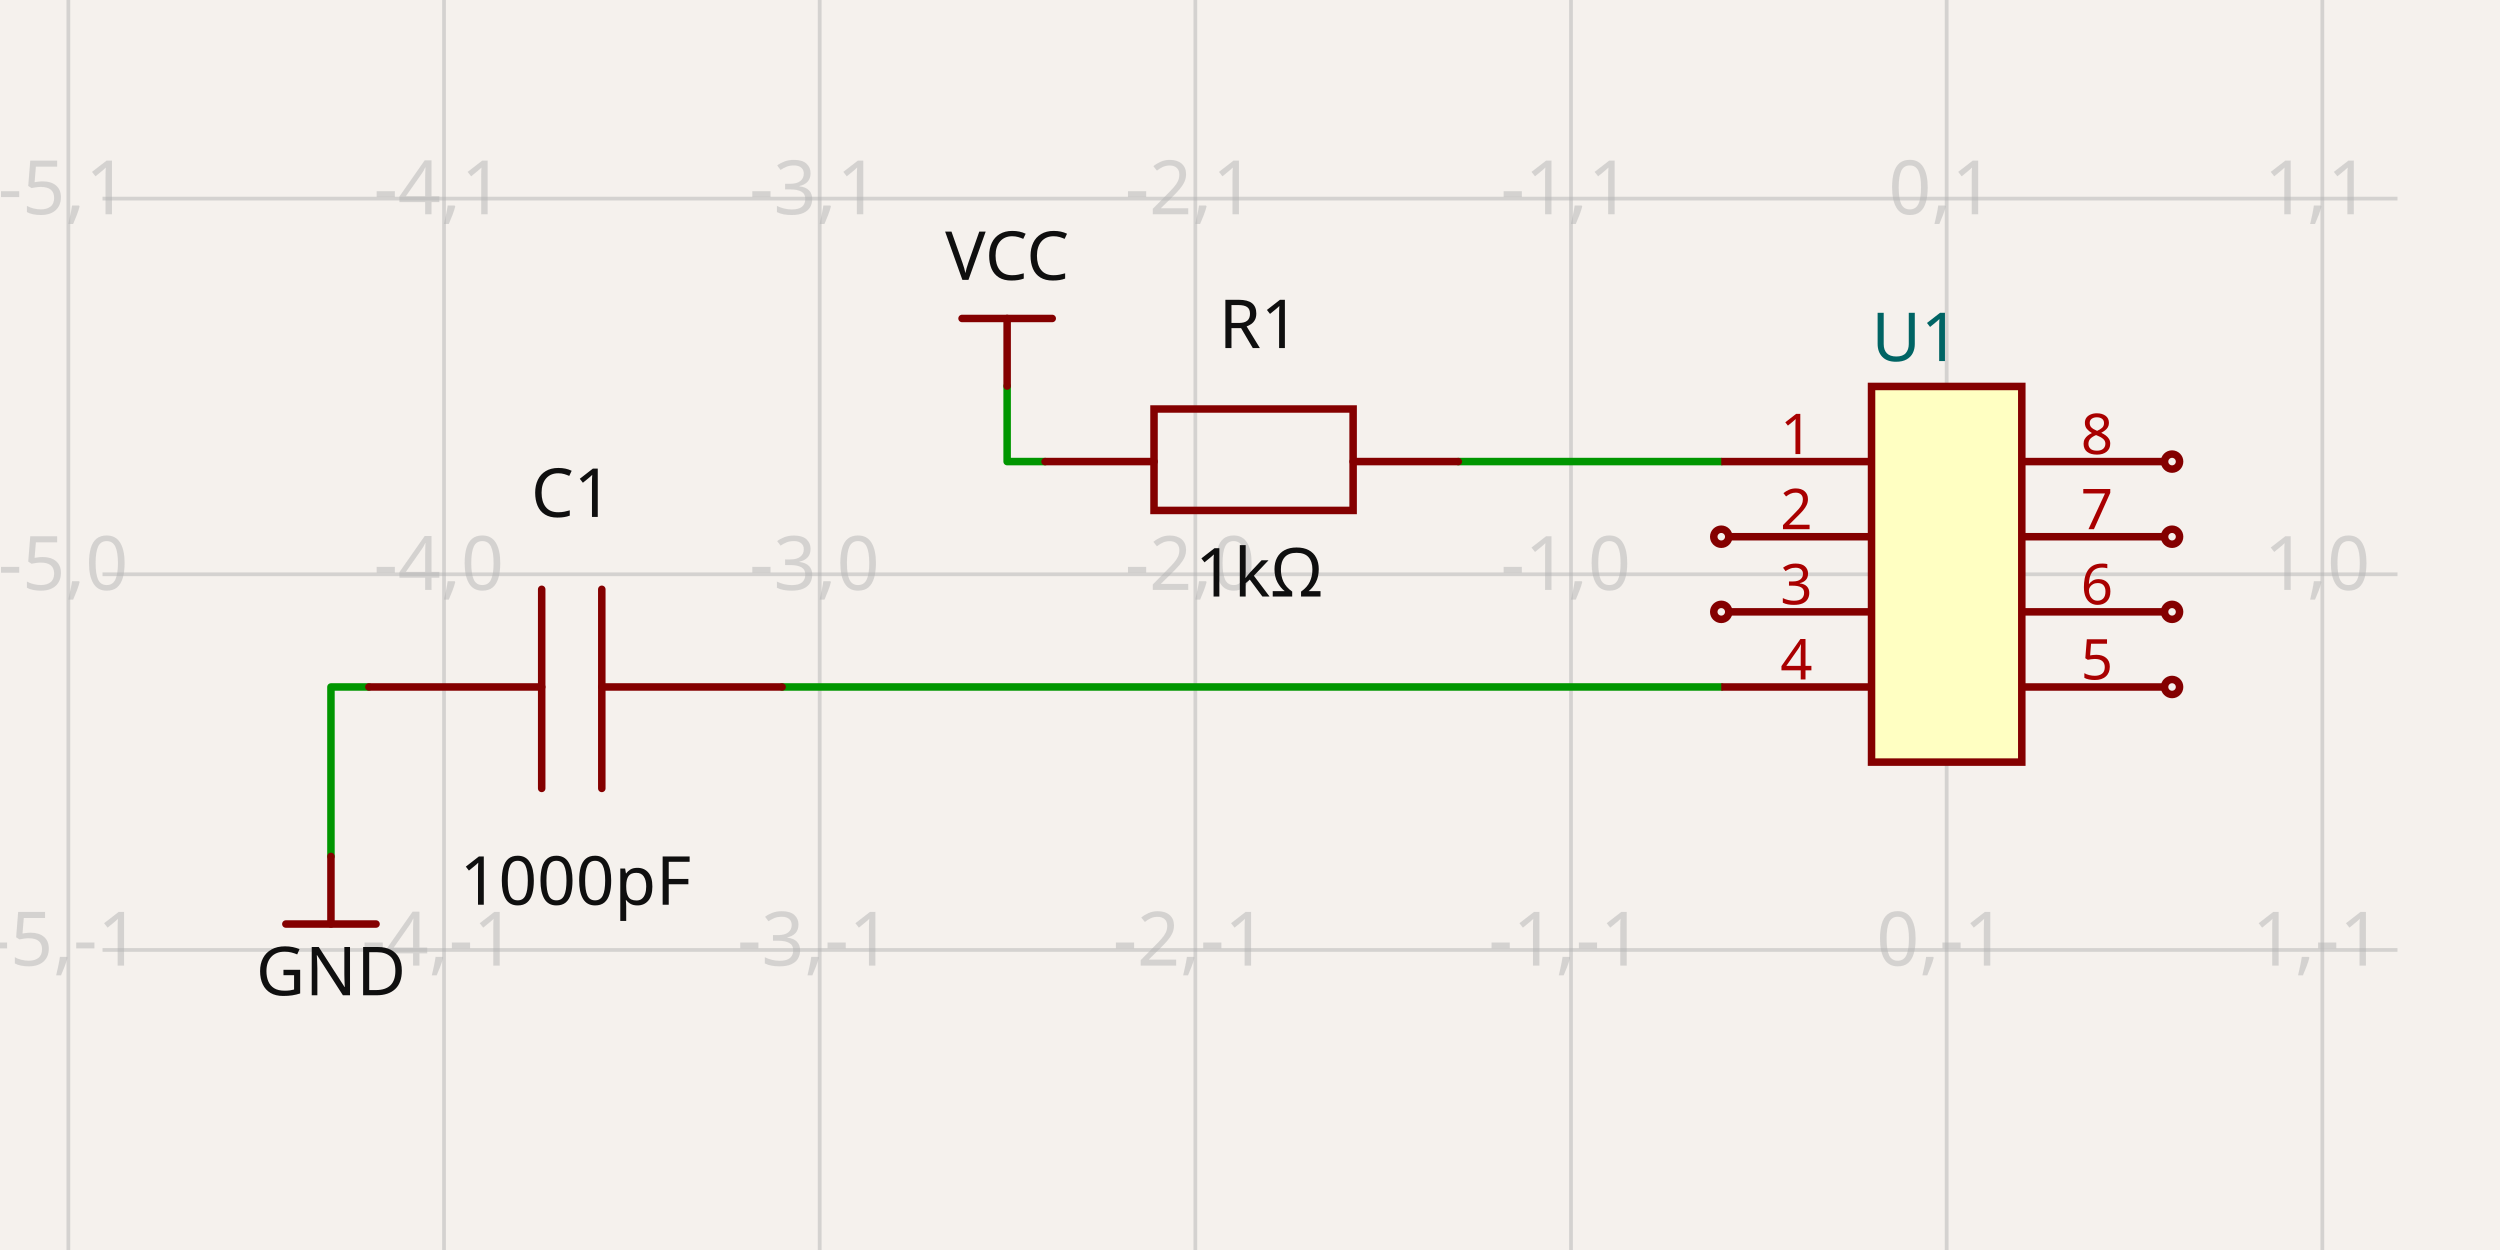
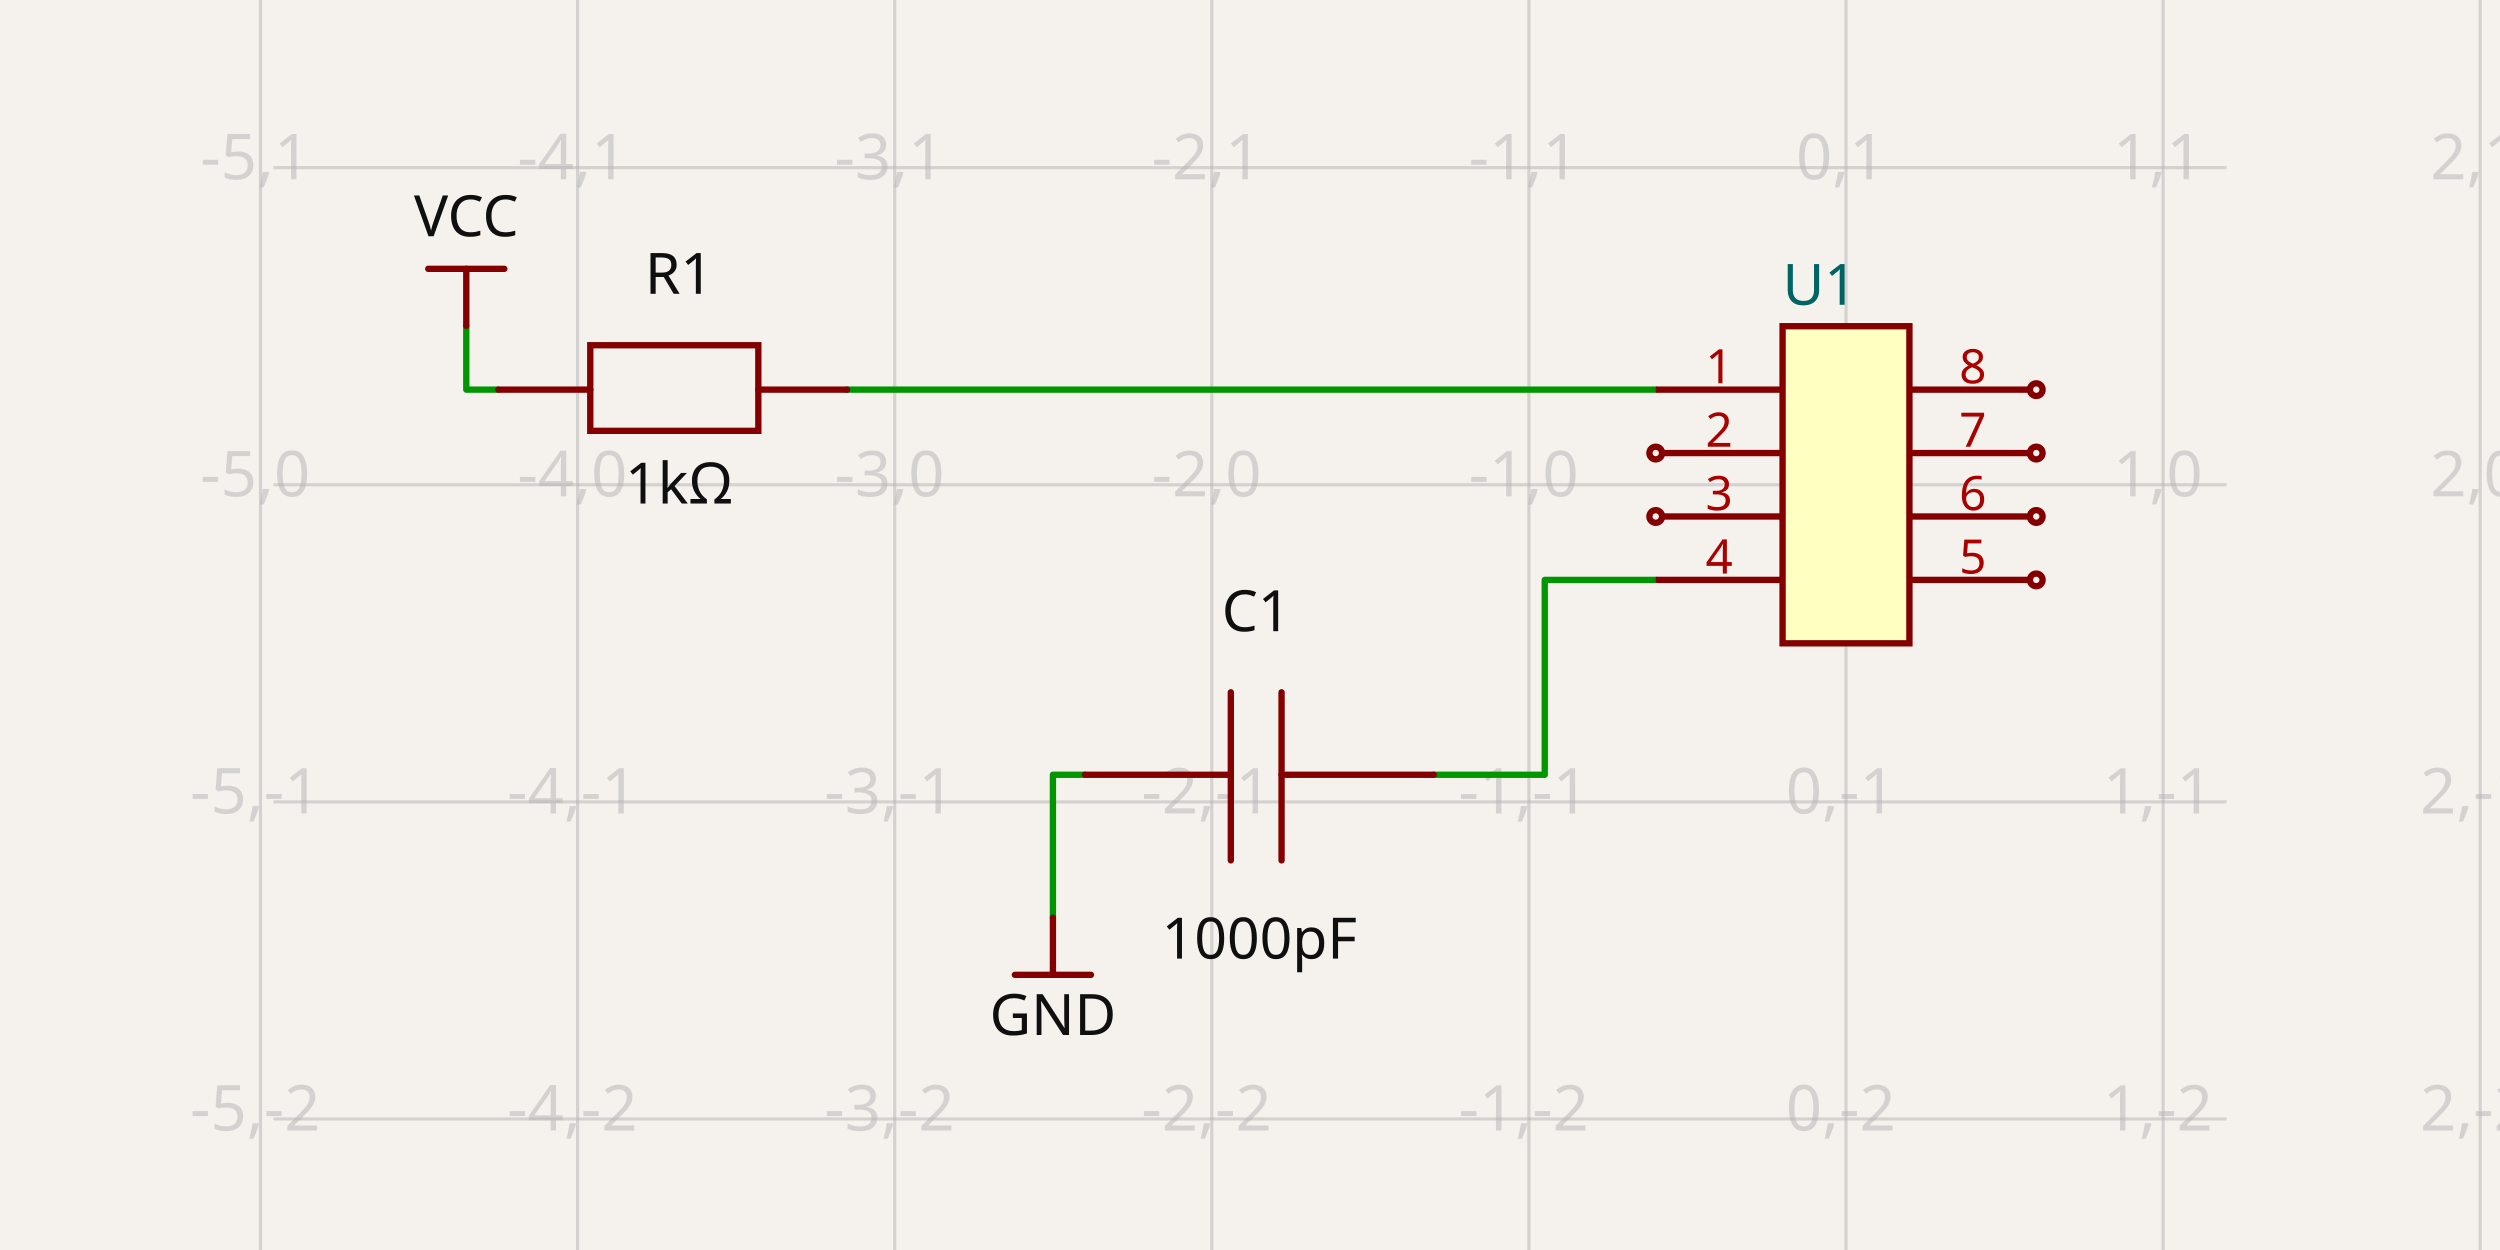
- <svg xmlns="http://www.w3.org/2000/svg" width="1200" height="600" style="background-color: rgb(245, 241, 237)" data-real-to-screen-transform="matrix(180.317358551,0,0,-180.317358551,934.3985414329,275.6571565956)" data-software-used-string="@tscircuit/core@0.0.1307">
+ <svg xmlns="http://www.w3.org/2000/svg" width="1200" height="600" style="background-color: rgb(245, 241, 237)" data-real-to-screen-transform="matrix(152.2100126444,0,0,-152.2100126444,886.0787187651,232.6885199966)" data-software-used-string="@tscircuit/core@0.0.1307">
  <style>
              .boundary { fill: rgb(245, 241, 237); }
              .schematic-boundary { fill: none; stroke: #fff; }
              .component { fill: none; stroke: rgb(132, 0, 0); }
              .chip { fill: rgb(255, 255, 194); stroke: rgb(132, 0, 0); }
              .component-pin { fill: none; stroke: rgb(132, 0, 0); }
              /* Basic per-trace hover fallback */
              .trace:hover {
                filter: invert(1);
              }
              .trace:hover .trace-crossing-outline {
                opacity: 0;
              }
              .trace:hover .trace-junction {
                filter: invert(1);
              }
              /* Net-hover highlighting: when a trace or its overlays are hovered,
                 invert color for all traces (base + overlays) sharing the same
                 subcircuit connectivity key. Also hide crossing outline during hover. */
-               svg:has(:is(g.trace[data-subcircuit-connectivity-map-key="unnamedsubcircuitsubcircuit_source_group_0_connectivity_net2"], g.trace-overlays[data-subcircuit-connectivity-map-key="unnamedsubcircuitsubcircuit_source_group_0_connectivity_net2"]):hover) :is(g.trace[data-subcircuit-connectivity-map-key="unnamedsubcircuitsubcircuit_source_group_0_connectivity_net2"], g.trace-overlays[data-subcircuit-connectivity-map-key="unnamedsubcircuitsubcircuit_source_group_0_connectivity_net2"]) { filter: invert(1); }
- svg:has(:is(g.trace[data-subcircuit-connectivity-map-key="unnamedsubcircuitsubcircuit_source_group_0_connectivity_net2"], g.trace-overlays[data-subcircuit-connectivity-map-key="unnamedsubcircuitsubcircuit_source_group_0_connectivity_net2"]):hover) g.trace-overlays[data-subcircuit-connectivity-map-key="unnamedsubcircuitsubcircuit_source_group_0_connectivity_net2"] .trace-crossing-outline { opacity: 0; }
+               svg:has(:is(g.trace[data-subcircuit-connectivity-map-key="unnamedsubcircuitsubcircuit_source_group_0_connectivity_net3"], g.trace-overlays[data-subcircuit-connectivity-map-key="unnamedsubcircuitsubcircuit_source_group_0_connectivity_net3"]):hover) :is(g.trace[data-subcircuit-connectivity-map-key="unnamedsubcircuitsubcircuit_source_group_0_connectivity_net3"], g.trace-overlays[data-subcircuit-connectivity-map-key="unnamedsubcircuitsubcircuit_source_group_0_connectivity_net3"]) { filter: invert(1); }
+ svg:has(:is(g.trace[data-subcircuit-connectivity-map-key="unnamedsubcircuitsubcircuit_source_group_0_connectivity_net3"], g.trace-overlays[data-subcircuit-connectivity-map-key="unnamedsubcircuitsubcircuit_source_group_0_connectivity_net3"]):hover) g.trace-overlays[data-subcircuit-connectivity-map-key="unnamedsubcircuitsubcircuit_source_group_0_connectivity_net3"] .trace-crossing-outline { opacity: 0; }
svg:has(:is(g.trace[data-subcircuit-connectivity-map-key="undefined"], g.trace-overlays[data-subcircuit-connectivity-map-key="undefined"]):hover) :is(g.trace[data-subcircuit-connectivity-map-key="undefined"], g.trace-overlays[data-subcircuit-connectivity-map-key="undefined"]) { filter: invert(1); }
svg:has(:is(g.trace[data-subcircuit-connectivity-map-key="undefined"], g.trace-overlays[data-subcircuit-connectivity-map-key="undefined"]):hover) g.trace-overlays[data-subcircuit-connectivity-map-key="undefined"] .trace-crossing-outline { opacity: 0; }
svg:has(:is(g.trace[data-subcircuit-connectivity-map-key="unnamedsubcircuitsubcircuit_source_group_0_connectivity_net0"], g.trace-overlays[data-subcircuit-connectivity-map-key="unnamedsubcircuitsubcircuit_source_group_0_connectivity_net0"]):hover) :is(g.trace[data-subcircuit-connectivity-map-key="unnamedsubcircuitsubcircuit_source_group_0_connectivity_net0"], g.trace-overlays[data-subcircuit-connectivity-map-key="unnamedsubcircuitsubcircuit_source_group_0_connectivity_net0"]) { filter: invert(1); }
svg:has(:is(g.trace[data-subcircuit-connectivity-map-key="unnamedsubcircuitsubcircuit_source_group_0_connectivity_net0"], g.trace-overlays[data-subcircuit-connectivity-map-key="unnamedsubcircuitsubcircuit_source_group_0_connectivity_net0"]):hover) g.trace-overlays[data-subcircuit-connectivity-map-key="unnamedsubcircuitsubcircuit_source_group_0_connectivity_net0"] .trace-crossing-outline { opacity: 0; }
svg:has(:is(g.trace[data-subcircuit-connectivity-map-key="unnamedsubcircuitsubcircuit_source_group_0_connectivity_net1"], g.trace-overlays[data-subcircuit-connectivity-map-key="unnamedsubcircuitsubcircuit_source_group_0_connectivity_net1"]):hover) :is(g.trace[data-subcircuit-connectivity-map-key="unnamedsubcircuitsubcircuit_source_group_0_connectivity_net1"], g.trace-overlays[data-subcircuit-connectivity-map-key="unnamedsubcircuitsubcircuit_source_group_0_connectivity_net1"]) { filter: invert(1); }
svg:has(:is(g.trace[data-subcircuit-connectivity-map-key="unnamedsubcircuitsubcircuit_source_group_0_connectivity_net1"], g.trace-overlays[data-subcircuit-connectivity-map-key="unnamedsubcircuitsubcircuit_source_group_0_connectivity_net1"]):hover) g.trace-overlays[data-subcircuit-connectivity-map-key="unnamedsubcircuitsubcircuit_source_group_0_connectivity_net1"] .trace-crossing-outline { opacity: 0; }
              .text { font-family: sans-serif; fill: rgb(0, 150, 0); }
              .pin-number { fill: rgb(169, 0, 0); }
              .port-label { fill: rgb(0, 100, 100); }
              .component-name { fill: rgb(0, 100, 100); }
            </style>
  <rect class="boundary" x="0" y="0" width="1200" height="600" />
  <g class="grid">
-     <line x1="32.812" y1="600" x2="32.812" y2="6.792788553866558e-11" stroke="rgb(181, 181, 181)" stroke-width="1.803" stroke-opacity="0.5" />
-     <line x1="213.129" y1="600" x2="213.129" y2="6.792788553866558e-11" stroke="rgb(181, 181, 181)" stroke-width="1.803" stroke-opacity="0.5" />
-     <line x1="393.446" y1="600" x2="393.446" y2="6.792788553866558e-11" stroke="rgb(181, 181, 181)" stroke-width="1.803" stroke-opacity="0.5" />
-     <line x1="573.764" y1="600" x2="573.764" y2="6.792788553866558e-11" stroke="rgb(181, 181, 181)" stroke-width="1.803" stroke-opacity="0.5" />
-     <line x1="754.081" y1="600" x2="754.081" y2="6.792788553866558e-11" stroke="rgb(181, 181, 181)" stroke-width="1.803" stroke-opacity="0.5" />
-     <line x1="934.399" y1="600" x2="934.399" y2="6.792788553866558e-11" stroke="rgb(181, 181, 181)" stroke-width="1.803" stroke-opacity="0.5" />
-     <line x1="1114.716" y1="600" x2="1114.716" y2="6.792788553866558e-11" stroke="rgb(181, 181, 181)" stroke-width="1.803" stroke-opacity="0.5" />
-     <line x1="1295.033" y1="600" x2="1295.033" y2="6.792788553866558e-11" stroke="rgb(181, 181, 181)" stroke-width="1.803" stroke-opacity="0.5" />
-     <line x1="49.221" y1="636.292" x2="1150.779" y2="636.292" stroke="rgb(181, 181, 181)" stroke-width="1.803" stroke-opacity="0.5" />
-     <line x1="49.221" y1="455.975" x2="1150.779" y2="455.975" stroke="rgb(181, 181, 181)" stroke-width="1.803" stroke-opacity="0.5" />
-     <line x1="49.221" y1="275.657" x2="1150.779" y2="275.657" stroke="rgb(181, 181, 181)" stroke-width="1.803" stroke-opacity="0.5" />
-     <line x1="49.221" y1="95.34" x2="1150.779" y2="95.34" stroke="rgb(181, 181, 181)" stroke-width="1.803" stroke-opacity="0.5" />
-     <line x1="49.221" y1="-84.978" x2="1150.779" y2="-84.978" stroke="rgb(181, 181, 181)" stroke-width="1.803" stroke-opacity="0.5" />
-     <text x="30.312" y="631.292" fill="rgb(181, 181, 181)" font-size="36.063" fill-opacity="0.5" text-anchor="middle" dominant-baseline="middle" font-family="sans-serif">-5,-2</text>
-     <text x="30.312" y="450.975" fill="rgb(181, 181, 181)" font-size="36.063" fill-opacity="0.5" text-anchor="middle" dominant-baseline="middle" font-family="sans-serif">-5,-1</text>
-     <text x="30.312" y="270.657" fill="rgb(181, 181, 181)" font-size="36.063" fill-opacity="0.5" text-anchor="middle" dominant-baseline="middle" font-family="sans-serif">-5,0</text>
-     <text x="30.312" y="90.34" fill="rgb(181, 181, 181)" font-size="36.063" fill-opacity="0.5" text-anchor="middle" dominant-baseline="middle" font-family="sans-serif">-5,1</text>
-     <text x="30.312" y="-89.978" fill="rgb(181, 181, 181)" font-size="36.063" fill-opacity="0.5" text-anchor="middle" dominant-baseline="middle" font-family="sans-serif">-5,2</text>
-     <text x="210.629" y="631.292" fill="rgb(181, 181, 181)" font-size="36.063" fill-opacity="0.5" text-anchor="middle" dominant-baseline="middle" font-family="sans-serif">-4,-2</text>
-     <text x="210.629" y="450.975" fill="rgb(181, 181, 181)" font-size="36.063" fill-opacity="0.5" text-anchor="middle" dominant-baseline="middle" font-family="sans-serif">-4,-1</text>
-     <text x="210.629" y="270.657" fill="rgb(181, 181, 181)" font-size="36.063" fill-opacity="0.5" text-anchor="middle" dominant-baseline="middle" font-family="sans-serif">-4,0</text>
-     <text x="210.629" y="90.34" fill="rgb(181, 181, 181)" font-size="36.063" fill-opacity="0.5" text-anchor="middle" dominant-baseline="middle" font-family="sans-serif">-4,1</text>
-     <text x="210.629" y="-89.978" fill="rgb(181, 181, 181)" font-size="36.063" fill-opacity="0.5" text-anchor="middle" dominant-baseline="middle" font-family="sans-serif">-4,2</text>
-     <text x="390.946" y="631.292" fill="rgb(181, 181, 181)" font-size="36.063" fill-opacity="0.5" text-anchor="middle" dominant-baseline="middle" font-family="sans-serif">-3,-2</text>
-     <text x="390.946" y="450.975" fill="rgb(181, 181, 181)" font-size="36.063" fill-opacity="0.5" text-anchor="middle" dominant-baseline="middle" font-family="sans-serif">-3,-1</text>
-     <text x="390.946" y="270.657" fill="rgb(181, 181, 181)" font-size="36.063" fill-opacity="0.5" text-anchor="middle" dominant-baseline="middle" font-family="sans-serif">-3,0</text>
-     <text x="390.946" y="90.34" fill="rgb(181, 181, 181)" font-size="36.063" fill-opacity="0.5" text-anchor="middle" dominant-baseline="middle" font-family="sans-serif">-3,1</text>
-     <text x="390.946" y="-89.978" fill="rgb(181, 181, 181)" font-size="36.063" fill-opacity="0.5" text-anchor="middle" dominant-baseline="middle" font-family="sans-serif">-3,2</text>
-     <text x="571.264" y="631.292" fill="rgb(181, 181, 181)" font-size="36.063" fill-opacity="0.5" text-anchor="middle" dominant-baseline="middle" font-family="sans-serif">-2,-2</text>
-     <text x="571.264" y="450.975" fill="rgb(181, 181, 181)" font-size="36.063" fill-opacity="0.5" text-anchor="middle" dominant-baseline="middle" font-family="sans-serif">-2,-1</text>
-     <text x="571.264" y="270.657" fill="rgb(181, 181, 181)" font-size="36.063" fill-opacity="0.5" text-anchor="middle" dominant-baseline="middle" font-family="sans-serif">-2,0</text>
-     <text x="571.264" y="90.34" fill="rgb(181, 181, 181)" font-size="36.063" fill-opacity="0.5" text-anchor="middle" dominant-baseline="middle" font-family="sans-serif">-2,1</text>
-     <text x="571.264" y="-89.978" fill="rgb(181, 181, 181)" font-size="36.063" fill-opacity="0.5" text-anchor="middle" dominant-baseline="middle" font-family="sans-serif">-2,2</text>
-     <text x="751.581" y="631.292" fill="rgb(181, 181, 181)" font-size="36.063" fill-opacity="0.5" text-anchor="middle" dominant-baseline="middle" font-family="sans-serif">-1,-2</text>
-     <text x="751.581" y="450.975" fill="rgb(181, 181, 181)" font-size="36.063" fill-opacity="0.5" text-anchor="middle" dominant-baseline="middle" font-family="sans-serif">-1,-1</text>
-     <text x="751.581" y="270.657" fill="rgb(181, 181, 181)" font-size="36.063" fill-opacity="0.5" text-anchor="middle" dominant-baseline="middle" font-family="sans-serif">-1,0</text>
-     <text x="751.581" y="90.34" fill="rgb(181, 181, 181)" font-size="36.063" fill-opacity="0.5" text-anchor="middle" dominant-baseline="middle" font-family="sans-serif">-1,1</text>
-     <text x="751.581" y="-89.978" fill="rgb(181, 181, 181)" font-size="36.063" fill-opacity="0.5" text-anchor="middle" dominant-baseline="middle" font-family="sans-serif">-1,2</text>
-     <text x="931.899" y="631.292" fill="rgb(181, 181, 181)" font-size="36.063" fill-opacity="0.5" text-anchor="middle" dominant-baseline="middle" font-family="sans-serif">0,-2</text>
-     <text x="931.899" y="450.975" fill="rgb(181, 181, 181)" font-size="36.063" fill-opacity="0.5" text-anchor="middle" dominant-baseline="middle" font-family="sans-serif">0,-1</text>
-     <text x="931.899" y="270.657" fill="rgb(181, 181, 181)" font-size="36.063" fill-opacity="0.5" text-anchor="middle" dominant-baseline="middle" font-family="sans-serif">0,0</text>
-     <text x="931.899" y="90.34" fill="rgb(181, 181, 181)" font-size="36.063" fill-opacity="0.5" text-anchor="middle" dominant-baseline="middle" font-family="sans-serif">0,1</text>
-     <text x="931.899" y="-89.978" fill="rgb(181, 181, 181)" font-size="36.063" fill-opacity="0.5" text-anchor="middle" dominant-baseline="middle" font-family="sans-serif">0,2</text>
-     <text x="1112.216" y="631.292" fill="rgb(181, 181, 181)" font-size="36.063" fill-opacity="0.5" text-anchor="middle" dominant-baseline="middle" font-family="sans-serif">1,-2</text>
-     <text x="1112.216" y="450.975" fill="rgb(181, 181, 181)" font-size="36.063" fill-opacity="0.5" text-anchor="middle" dominant-baseline="middle" font-family="sans-serif">1,-1</text>
-     <text x="1112.216" y="270.657" fill="rgb(181, 181, 181)" font-size="36.063" fill-opacity="0.5" text-anchor="middle" dominant-baseline="middle" font-family="sans-serif">1,0</text>
-     <text x="1112.216" y="90.34" fill="rgb(181, 181, 181)" font-size="36.063" fill-opacity="0.5" text-anchor="middle" dominant-baseline="middle" font-family="sans-serif">1,1</text>
-     <text x="1112.216" y="-89.978" fill="rgb(181, 181, 181)" font-size="36.063" fill-opacity="0.5" text-anchor="middle" dominant-baseline="middle" font-family="sans-serif">1,2</text>
-     <text x="1292.533" y="631.292" fill="rgb(181, 181, 181)" font-size="36.063" fill-opacity="0.5" text-anchor="middle" dominant-baseline="middle" font-family="sans-serif">2,-2</text>
-     <text x="1292.533" y="450.975" fill="rgb(181, 181, 181)" font-size="36.063" fill-opacity="0.5" text-anchor="middle" dominant-baseline="middle" font-family="sans-serif">2,-1</text>
-     <text x="1292.533" y="270.657" fill="rgb(181, 181, 181)" font-size="36.063" fill-opacity="0.5" text-anchor="middle" dominant-baseline="middle" font-family="sans-serif">2,0</text>
-     <text x="1292.533" y="90.34" fill="rgb(181, 181, 181)" font-size="36.063" fill-opacity="0.5" text-anchor="middle" dominant-baseline="middle" font-family="sans-serif">2,1</text>
-     <text x="1292.533" y="-89.978" fill="rgb(181, 181, 181)" font-size="36.063" fill-opacity="0.5" text-anchor="middle" dominant-baseline="middle" font-family="sans-serif">2,2</text>
-   </g>
-   <g class="trace" data-layer="base" data-circuit-json-type="schematic_trace" data-schematic-trace-id="schematic_trace_0" data-subcircuit-connectivity-map-key="unnamedsubcircuitsubcircuit_source_group_0_connectivity_net2">
-     <path d="M 826.208 221.562 L 699.986 221.562" class="trace-invisible-hover-outline" stroke="rgb(0, 150, 0)" fill="none" stroke-width="28.851px" stroke-linecap="round" opacity="0" stroke-linejoin="round" />
-     <path d="M 826.208 221.562 L 699.986 221.562" stroke="rgb(0, 150, 0)" fill="none" stroke-width="3.606px" stroke-linecap="round" stroke-linejoin="round" />
+     <line x1="125.029" y1="600" x2="125.029" y2="1.7564616427989677e-11" stroke="rgb(181, 181, 181)" stroke-width="1.522" stroke-opacity="0.5" />
+     <line x1="277.239" y1="600" x2="277.239" y2="1.7564616427989677e-11" stroke="rgb(181, 181, 181)" stroke-width="1.522" stroke-opacity="0.5" />
+     <line x1="429.449" y1="600" x2="429.449" y2="1.7564616427989677e-11" stroke="rgb(181, 181, 181)" stroke-width="1.522" stroke-opacity="0.5" />
+     <line x1="581.659" y1="600" x2="581.659" y2="1.7564616427989677e-11" stroke="rgb(181, 181, 181)" stroke-width="1.522" stroke-opacity="0.5" />
+     <line x1="733.869" y1="600" x2="733.869" y2="1.7564616427989677e-11" stroke="rgb(181, 181, 181)" stroke-width="1.522" stroke-opacity="0.5" />
+     <line x1="886.079" y1="600" x2="886.079" y2="1.7564616427989677e-11" stroke="rgb(181, 181, 181)" stroke-width="1.522" stroke-opacity="0.5" />
+     <line x1="1038.289" y1="600" x2="1038.289" y2="1.7564616427989677e-11" stroke="rgb(181, 181, 181)" stroke-width="1.522" stroke-opacity="0.5" />
+     <line x1="1190.499" y1="600" x2="1190.499" y2="1.7564616427989677e-11" stroke="rgb(181, 181, 181)" stroke-width="1.522" stroke-opacity="0.5" />
+     <line x1="131.269" y1="689.319" x2="1068.731" y2="689.319" stroke="rgb(181, 181, 181)" stroke-width="1.522" stroke-opacity="0.5" />
+     <line x1="131.269" y1="537.109" x2="1068.731" y2="537.109" stroke="rgb(181, 181, 181)" stroke-width="1.522" stroke-opacity="0.5" />
+     <line x1="131.269" y1="384.899" x2="1068.731" y2="384.899" stroke="rgb(181, 181, 181)" stroke-width="1.522" stroke-opacity="0.5" />
+     <line x1="131.269" y1="232.689" x2="1068.731" y2="232.689" stroke="rgb(181, 181, 181)" stroke-width="1.522" stroke-opacity="0.5" />
+     <line x1="131.269" y1="80.479" x2="1068.731" y2="80.479" stroke="rgb(181, 181, 181)" stroke-width="1.522" stroke-opacity="0.5" />
+     <line x1="131.269" y1="-71.732" x2="1068.731" y2="-71.732" stroke="rgb(181, 181, 181)" stroke-width="1.522" stroke-opacity="0.5" />
+     <text x="122.529" y="684.319" fill="rgb(181, 181, 181)" font-size="30.442" fill-opacity="0.5" text-anchor="middle" dominant-baseline="middle" font-family="sans-serif">-5,-3</text>
+     <text x="122.529" y="532.109" fill="rgb(181, 181, 181)" font-size="30.442" fill-opacity="0.5" text-anchor="middle" dominant-baseline="middle" font-family="sans-serif">-5,-2</text>
+     <text x="122.529" y="379.899" fill="rgb(181, 181, 181)" font-size="30.442" fill-opacity="0.5" text-anchor="middle" dominant-baseline="middle" font-family="sans-serif">-5,-1</text>
+     <text x="122.529" y="227.689" fill="rgb(181, 181, 181)" font-size="30.442" fill-opacity="0.5" text-anchor="middle" dominant-baseline="middle" font-family="sans-serif">-5,0</text>
+     <text x="122.529" y="75.479" fill="rgb(181, 181, 181)" font-size="30.442" fill-opacity="0.5" text-anchor="middle" dominant-baseline="middle" font-family="sans-serif">-5,1</text>
+     <text x="122.529" y="-76.732" fill="rgb(181, 181, 181)" font-size="30.442" fill-opacity="0.5" text-anchor="middle" dominant-baseline="middle" font-family="sans-serif">-5,2</text>
+     <text x="274.739" y="684.319" fill="rgb(181, 181, 181)" font-size="30.442" fill-opacity="0.5" text-anchor="middle" dominant-baseline="middle" font-family="sans-serif">-4,-3</text>
+     <text x="274.739" y="532.109" fill="rgb(181, 181, 181)" font-size="30.442" fill-opacity="0.5" text-anchor="middle" dominant-baseline="middle" font-family="sans-serif">-4,-2</text>
+     <text x="274.739" y="379.899" fill="rgb(181, 181, 181)" font-size="30.442" fill-opacity="0.5" text-anchor="middle" dominant-baseline="middle" font-family="sans-serif">-4,-1</text>
+     <text x="274.739" y="227.689" fill="rgb(181, 181, 181)" font-size="30.442" fill-opacity="0.5" text-anchor="middle" dominant-baseline="middle" font-family="sans-serif">-4,0</text>
+     <text x="274.739" y="75.479" fill="rgb(181, 181, 181)" font-size="30.442" fill-opacity="0.5" text-anchor="middle" dominant-baseline="middle" font-family="sans-serif">-4,1</text>
+     <text x="274.739" y="-76.732" fill="rgb(181, 181, 181)" font-size="30.442" fill-opacity="0.5" text-anchor="middle" dominant-baseline="middle" font-family="sans-serif">-4,2</text>
+     <text x="426.949" y="684.319" fill="rgb(181, 181, 181)" font-size="30.442" fill-opacity="0.5" text-anchor="middle" dominant-baseline="middle" font-family="sans-serif">-3,-3</text>
+     <text x="426.949" y="532.109" fill="rgb(181, 181, 181)" font-size="30.442" fill-opacity="0.5" text-anchor="middle" dominant-baseline="middle" font-family="sans-serif">-3,-2</text>
+     <text x="426.949" y="379.899" fill="rgb(181, 181, 181)" font-size="30.442" fill-opacity="0.5" text-anchor="middle" dominant-baseline="middle" font-family="sans-serif">-3,-1</text>
+     <text x="426.949" y="227.689" fill="rgb(181, 181, 181)" font-size="30.442" fill-opacity="0.5" text-anchor="middle" dominant-baseline="middle" font-family="sans-serif">-3,0</text>
+     <text x="426.949" y="75.479" fill="rgb(181, 181, 181)" font-size="30.442" fill-opacity="0.5" text-anchor="middle" dominant-baseline="middle" font-family="sans-serif">-3,1</text>
+     <text x="426.949" y="-76.732" fill="rgb(181, 181, 181)" font-size="30.442" fill-opacity="0.5" text-anchor="middle" dominant-baseline="middle" font-family="sans-serif">-3,2</text>
+     <text x="579.159" y="684.319" fill="rgb(181, 181, 181)" font-size="30.442" fill-opacity="0.5" text-anchor="middle" dominant-baseline="middle" font-family="sans-serif">-2,-3</text>
+     <text x="579.159" y="532.109" fill="rgb(181, 181, 181)" font-size="30.442" fill-opacity="0.5" text-anchor="middle" dominant-baseline="middle" font-family="sans-serif">-2,-2</text>
+     <text x="579.159" y="379.899" fill="rgb(181, 181, 181)" font-size="30.442" fill-opacity="0.5" text-anchor="middle" dominant-baseline="middle" font-family="sans-serif">-2,-1</text>
+     <text x="579.159" y="227.689" fill="rgb(181, 181, 181)" font-size="30.442" fill-opacity="0.5" text-anchor="middle" dominant-baseline="middle" font-family="sans-serif">-2,0</text>
+     <text x="579.159" y="75.479" fill="rgb(181, 181, 181)" font-size="30.442" fill-opacity="0.5" text-anchor="middle" dominant-baseline="middle" font-family="sans-serif">-2,1</text>
+     <text x="579.159" y="-76.732" fill="rgb(181, 181, 181)" font-size="30.442" fill-opacity="0.5" text-anchor="middle" dominant-baseline="middle" font-family="sans-serif">-2,2</text>
+     <text x="731.369" y="684.319" fill="rgb(181, 181, 181)" font-size="30.442" fill-opacity="0.5" text-anchor="middle" dominant-baseline="middle" font-family="sans-serif">-1,-3</text>
+     <text x="731.369" y="532.109" fill="rgb(181, 181, 181)" font-size="30.442" fill-opacity="0.5" text-anchor="middle" dominant-baseline="middle" font-family="sans-serif">-1,-2</text>
+     <text x="731.369" y="379.899" fill="rgb(181, 181, 181)" font-size="30.442" fill-opacity="0.5" text-anchor="middle" dominant-baseline="middle" font-family="sans-serif">-1,-1</text>
+     <text x="731.369" y="227.689" fill="rgb(181, 181, 181)" font-size="30.442" fill-opacity="0.5" text-anchor="middle" dominant-baseline="middle" font-family="sans-serif">-1,0</text>
+     <text x="731.369" y="75.479" fill="rgb(181, 181, 181)" font-size="30.442" fill-opacity="0.5" text-anchor="middle" dominant-baseline="middle" font-family="sans-serif">-1,1</text>
+     <text x="731.369" y="-76.732" fill="rgb(181, 181, 181)" font-size="30.442" fill-opacity="0.5" text-anchor="middle" dominant-baseline="middle" font-family="sans-serif">-1,2</text>
+     <text x="883.579" y="684.319" fill="rgb(181, 181, 181)" font-size="30.442" fill-opacity="0.5" text-anchor="middle" dominant-baseline="middle" font-family="sans-serif">0,-3</text>
+     <text x="883.579" y="532.109" fill="rgb(181, 181, 181)" font-size="30.442" fill-opacity="0.5" text-anchor="middle" dominant-baseline="middle" font-family="sans-serif">0,-2</text>
+     <text x="883.579" y="379.899" fill="rgb(181, 181, 181)" font-size="30.442" fill-opacity="0.5" text-anchor="middle" dominant-baseline="middle" font-family="sans-serif">0,-1</text>
+     <text x="883.579" y="227.689" fill="rgb(181, 181, 181)" font-size="30.442" fill-opacity="0.5" text-anchor="middle" dominant-baseline="middle" font-family="sans-serif">0,0</text>
+     <text x="883.579" y="75.479" fill="rgb(181, 181, 181)" font-size="30.442" fill-opacity="0.5" text-anchor="middle" dominant-baseline="middle" font-family="sans-serif">0,1</text>
+     <text x="883.579" y="-76.732" fill="rgb(181, 181, 181)" font-size="30.442" fill-opacity="0.5" text-anchor="middle" dominant-baseline="middle" font-family="sans-serif">0,2</text>
+     <text x="1035.789" y="684.319" fill="rgb(181, 181, 181)" font-size="30.442" fill-opacity="0.5" text-anchor="middle" dominant-baseline="middle" font-family="sans-serif">1,-3</text>
+     <text x="1035.789" y="532.109" fill="rgb(181, 181, 181)" font-size="30.442" fill-opacity="0.5" text-anchor="middle" dominant-baseline="middle" font-family="sans-serif">1,-2</text>
+     <text x="1035.789" y="379.899" fill="rgb(181, 181, 181)" font-size="30.442" fill-opacity="0.5" text-anchor="middle" dominant-baseline="middle" font-family="sans-serif">1,-1</text>
+     <text x="1035.789" y="227.689" fill="rgb(181, 181, 181)" font-size="30.442" fill-opacity="0.5" text-anchor="middle" dominant-baseline="middle" font-family="sans-serif">1,0</text>
+     <text x="1035.789" y="75.479" fill="rgb(181, 181, 181)" font-size="30.442" fill-opacity="0.5" text-anchor="middle" dominant-baseline="middle" font-family="sans-serif">1,1</text>
+     <text x="1035.789" y="-76.732" fill="rgb(181, 181, 181)" font-size="30.442" fill-opacity="0.5" text-anchor="middle" dominant-baseline="middle" font-family="sans-serif">1,2</text>
+     <text x="1187.999" y="684.319" fill="rgb(181, 181, 181)" font-size="30.442" fill-opacity="0.5" text-anchor="middle" dominant-baseline="middle" font-family="sans-serif">2,-3</text>
+     <text x="1187.999" y="532.109" fill="rgb(181, 181, 181)" font-size="30.442" fill-opacity="0.5" text-anchor="middle" dominant-baseline="middle" font-family="sans-serif">2,-2</text>
+     <text x="1187.999" y="379.899" fill="rgb(181, 181, 181)" font-size="30.442" fill-opacity="0.5" text-anchor="middle" dominant-baseline="middle" font-family="sans-serif">2,-1</text>
+     <text x="1187.999" y="227.689" fill="rgb(181, 181, 181)" font-size="30.442" fill-opacity="0.5" text-anchor="middle" dominant-baseline="middle" font-family="sans-serif">2,0</text>
+     <text x="1187.999" y="75.479" fill="rgb(181, 181, 181)" font-size="30.442" fill-opacity="0.5" text-anchor="middle" dominant-baseline="middle" font-family="sans-serif">2,1</text>
+     <text x="1187.999" y="-76.732" fill="rgb(181, 181, 181)" font-size="30.442" fill-opacity="0.5" text-anchor="middle" dominant-baseline="middle" font-family="sans-serif">2,2</text>
+   </g>
+   <g class="trace" data-layer="base" data-circuit-json-type="schematic_trace" data-schematic-trace-id="schematic_trace_0" data-subcircuit-connectivity-map-key="unnamedsubcircuitsubcircuit_source_group_0_connectivity_net3">
+     <path d="M 794.753 278.352 L 741.479 278.352 L 741.479 371.878 L 688.206 371.878" class="trace-invisible-hover-outline" stroke="rgb(0, 150, 0)" fill="none" stroke-width="24.354px" stroke-linecap="round" opacity="0" stroke-linejoin="round" />
+     <path d="M 794.753 278.352 L 741.479 278.352 L 741.479 371.878 L 688.206 371.878" stroke="rgb(0, 150, 0)" fill="none" stroke-width="3.044px" stroke-linecap="round" stroke-linejoin="round" />
  </g>
  <g class="trace" data-layer="base" data-circuit-json-type="schematic_trace" data-schematic-trace-id="schematic_trace_1">
-     <path d="M 826.208 329.752 L 375.415 329.752" class="trace-invisible-hover-outline" stroke="rgb(0, 150, 0)" fill="none" stroke-width="28.851px" stroke-linecap="round" opacity="0" stroke-linejoin="round" />
-     <path d="M 826.208 329.752 L 375.415 329.752" stroke="rgb(0, 150, 0)" fill="none" stroke-width="3.606px" stroke-linecap="round" stroke-linejoin="round" />
+     <path d="M 794.753 187.026 L 406.617 187.026" class="trace-invisible-hover-outline" stroke="rgb(0, 150, 0)" fill="none" stroke-width="24.354px" stroke-linecap="round" opacity="0" stroke-linejoin="round" />
+     <path d="M 794.753 187.026 L 406.617 187.026" stroke="rgb(0, 150, 0)" fill="none" stroke-width="3.044px" stroke-linecap="round" stroke-linejoin="round" />
  </g>
  <g class="trace" data-layer="base" data-circuit-json-type="schematic_trace" data-schematic-trace-id="schematic_trace_2" data-subcircuit-connectivity-map-key="unnamedsubcircuitsubcircuit_source_group_0_connectivity_net0">
-     <path d="M 501.637 221.562 L 483.425 221.562 L 483.425 185.318" class="trace-invisible-hover-outline" stroke="rgb(0, 150, 0)" fill="none" stroke-width="28.851px" stroke-linecap="round" opacity="0" stroke-linejoin="round" />
-     <path d="M 501.637 221.562 L 483.425 221.562 L 483.425 185.318" stroke="rgb(0, 150, 0)" fill="none" stroke-width="3.606px" stroke-linecap="round" stroke-linejoin="round" />
+     <path d="M 239.186 187.026 L 223.813 187.026 L 223.813 156.431" class="trace-invisible-hover-outline" stroke="rgb(0, 150, 0)" fill="none" stroke-width="24.354px" stroke-linecap="round" opacity="0" stroke-linejoin="round" />
+     <path d="M 239.186 187.026 L 223.813 187.026 L 223.813 156.431" stroke="rgb(0, 150, 0)" fill="none" stroke-width="3.044px" stroke-linecap="round" stroke-linejoin="round" />
  </g>
  <g class="trace" data-layer="base" data-circuit-json-type="schematic_trace" data-schematic-trace-id="schematic_trace_3" data-subcircuit-connectivity-map-key="unnamedsubcircuitsubcircuit_source_group_0_connectivity_net1">
-     <path d="M 177.066 329.752 L 158.854 329.752 L 158.854 411.075" class="trace-invisible-hover-outline" stroke="rgb(0, 150, 0)" fill="none" stroke-width="28.851px" stroke-linecap="round" opacity="0" stroke-linejoin="round" />
-     <path d="M 177.066 329.752 L 158.854 329.752 L 158.854 411.075" stroke="rgb(0, 150, 0)" fill="none" stroke-width="3.606px" stroke-linecap="round" stroke-linejoin="round" />
-   </g>
-   <g class="trace-overlays" data-layer="overlay" data-circuit-json-type="schematic_trace" data-schematic-trace-id="schematic_trace_0" data-subcircuit-connectivity-map-key="unnamedsubcircuitsubcircuit_source_group_0_connectivity_net2" />
+     <path d="M 520.775 371.878 L 505.401 371.878 L 505.401 440.524" class="trace-invisible-hover-outline" stroke="rgb(0, 150, 0)" fill="none" stroke-width="24.354px" stroke-linecap="round" opacity="0" stroke-linejoin="round" />
+     <path d="M 520.775 371.878 L 505.401 371.878 L 505.401 440.524" stroke="rgb(0, 150, 0)" fill="none" stroke-width="3.044px" stroke-linecap="round" stroke-linejoin="round" />
+   </g>
+   <g class="trace-overlays" data-layer="overlay" data-circuit-json-type="schematic_trace" data-schematic-trace-id="schematic_trace_0" data-subcircuit-connectivity-map-key="unnamedsubcircuitsubcircuit_source_group_0_connectivity_net3" />
  <g class="trace-overlays" data-layer="overlay" data-circuit-json-type="schematic_trace" data-schematic-trace-id="schematic_trace_1" />
  <g class="trace-overlays" data-layer="overlay" data-circuit-json-type="schematic_trace" data-schematic-trace-id="schematic_trace_2" data-subcircuit-connectivity-map-key="unnamedsubcircuitsubcircuit_source_group_0_connectivity_net0" />
  <g class="trace-overlays" data-layer="overlay" data-circuit-json-type="schematic_trace" data-schematic-trace-id="schematic_trace_3" data-subcircuit-connectivity-map-key="unnamedsubcircuitsubcircuit_source_group_0_connectivity_net1" />
  <g data-circuit-json-type="schematic_component" data-schematic-component-id="schematic_component_0">
-     <rect class="component-overlay" x="501.637" y="196.318" width="198.349" height="48.686" fill="transparent" />
-     <path d="M 699.986 221.562 L 649.497 221.562" stroke="rgb(132, 0, 0)" fill="none" stroke-width="3.606px" stroke-linecap="round" />
-     <path d="M 553.929 221.562 L 501.637 221.562" stroke="rgb(132, 0, 0)" fill="none" stroke-width="3.606px" stroke-linecap="round" />
-     <path d="M 600.811 245.003 L 553.929 245.003 L 553.929 196.318 L 649.497 196.318 L 649.497 245.003 L 600.811 245.003" stroke="rgb(132, 0, 0)" fill="none" stroke-width="3.606px" stroke-linecap="round" />
-     <text x="604.418" y="176.581" stroke="rgb(245, 241, 237)" stroke-width="3.606px" paint-order="stroke" fill="rgb(15, 15, 15)" font-family="sans-serif" text-anchor="middle" dominant-baseline="ideographic" font-size="32.457px">R1</text>
-     <text x="604.418" y="261.134" fill="rgb(15, 15, 15)" font-family="sans-serif" text-anchor="middle" dominant-baseline="hanging" font-size="32.457px">1kΩ</text>
+     <rect class="component-overlay" x="239.186" y="165.716" width="167.431" height="41.097" fill="transparent" />
+     <path d="M 406.617 187.026 L 363.998 187.026" stroke="rgb(132, 0, 0)" fill="none" stroke-width="3.044px" stroke-linecap="round" />
+     <path d="M 283.327 187.026 L 239.186 187.026" stroke="rgb(132, 0, 0)" fill="none" stroke-width="3.044px" stroke-linecap="round" />
+     <path d="M 322.902 206.813 L 283.327 206.813 L 283.327 165.716 L 363.998 165.716 L 363.998 206.813 L 322.902 206.813" stroke="rgb(132, 0, 0)" fill="none" stroke-width="3.044px" stroke-linecap="round" />
+     <text x="325.946" y="149.056" stroke="rgb(245, 241, 237)" stroke-width="3.044px" paint-order="stroke" fill="rgb(15, 15, 15)" font-family="sans-serif" text-anchor="middle" dominant-baseline="ideographic" font-size="27.398px">R1</text>
+     <text x="325.946" y="220.429" fill="rgb(15, 15, 15)" font-family="sans-serif" text-anchor="middle" dominant-baseline="hanging" font-size="27.398px">1kΩ</text>
  </g>
  <g data-circuit-json-type="schematic_component" data-schematic-component-id="schematic_component_1">
-     <rect class="component-overlay" x="177.066" y="282.87" width="198.349" height="95.568" fill="transparent" />
-     <path d="M 375.415 329.752 L 288.862 329.752" stroke="rgb(132, 0, 0)" fill="none" stroke-width="3.606px" stroke-linecap="round" />
-     <path d="M 260.012 329.752 L 177.066 329.752" stroke="rgb(132, 0, 0)" fill="none" stroke-width="3.606px" stroke-linecap="round" />
-     <path d="M 288.862 282.87 L 288.862 378.438" stroke="rgb(132, 0, 0)" fill="none" stroke-width="3.606px" stroke-linecap="round" />
-     <path d="M 260.012 282.87 L 260.012 378.438" stroke="rgb(132, 0, 0)" fill="none" stroke-width="3.606px" stroke-linecap="round" />
-     <text x="274.437" y="257.625" stroke="rgb(245, 241, 237)" stroke-width="3.606px" paint-order="stroke" fill="rgb(15, 15, 15)" font-family="sans-serif" text-anchor="middle" dominant-baseline="ideographic" font-size="32.457px">C1</text>
-     <text x="276.24" y="409.092" fill="rgb(15, 15, 15)" font-family="sans-serif" text-anchor="middle" dominant-baseline="hanging" font-size="32.457px">1000pF</text>
+     <rect class="component-overlay" x="520.775" y="332.303" width="167.431" height="80.671" fill="transparent" />
+     <path d="M 688.206 371.878 L 615.145 371.878" stroke="rgb(132, 0, 0)" fill="none" stroke-width="3.044px" stroke-linecap="round" />
+     <path d="M 590.791 371.878 L 520.775 371.878" stroke="rgb(132, 0, 0)" fill="none" stroke-width="3.044px" stroke-linecap="round" />
+     <path d="M 615.145 332.303 L 615.145 412.974" stroke="rgb(132, 0, 0)" fill="none" stroke-width="3.044px" stroke-linecap="round" />
+     <path d="M 590.791 332.303 L 590.791 412.974" stroke="rgb(132, 0, 0)" fill="none" stroke-width="3.044px" stroke-linecap="round" />
+     <text x="602.968" y="310.994" stroke="rgb(245, 241, 237)" stroke-width="3.044px" paint-order="stroke" fill="rgb(15, 15, 15)" font-family="sans-serif" text-anchor="middle" dominant-baseline="ideographic" font-size="27.398px">C1</text>
+     <text x="604.49" y="438.85" fill="rgb(15, 15, 15)" font-family="sans-serif" text-anchor="middle" dominant-baseline="hanging" font-size="27.398px">1000pF</text>
  </g>
  <g data-circuit-json-type="schematic_component" data-schematic-component-id="schematic_component_2">
-     <rect class="component chip" x="898.335" y="185.498" width="72.127" height="180.317" stroke-width="3.606px" fill="rgb(255, 255, 194)" stroke="rgb(132, 0, 0)" />
-     <rect class="component-overlay" x="898.335" y="185.498" width="72.127" height="180.317" fill="transparent" />
-     <text x="898.335" y="389.257" fill="#006464" text-anchor="start" dominant-baseline="middle" font-family="sans-serif" font-size="32.457px" transform="rotate(0, 898.3351, 389.2571)" />
-     <text x="898.335" y="162.057" fill="#006464" text-anchor="start" dominant-baseline="middle" font-family="sans-serif" font-size="32.457px" transform="rotate(0, 898.3351, 162.0572)">U1</text>
-     <line class="component-pin" x1="898.335" y1="221.562" x2="826.208" y2="221.562" stroke-width="3.606px" />
+     <rect class="component chip" x="855.637" y="156.584" width="60.884" height="152.21" stroke-width="3.044px" fill="rgb(255, 255, 194)" stroke="rgb(132, 0, 0)" />
+     <rect class="component-overlay" x="855.637" y="156.584" width="60.884" height="152.21" fill="transparent" />
+     <text x="855.637" y="328.581" fill="#006464" text-anchor="start" dominant-baseline="middle" font-family="sans-serif" font-size="27.398px" transform="rotate(0, 855.6367, 328.5808)" />
+     <text x="855.637" y="136.796" fill="#006464" text-anchor="start" dominant-baseline="middle" font-family="sans-serif" font-size="27.398px" transform="rotate(0, 855.6367, 136.7962)">U1</text>
+     <line class="component-pin" x1="855.637" y1="187.026" x2="794.753" y2="187.026" stroke-width="3.044px" />
    <g data-schematic-port-id="source_port_4">
-       <rect x="822.602" y="217.956" width="7.213" height="7.213" opacity="0" />
-     </g>
-     <text class="pin-number" x="862.272" y="217.956" style="font-family: sans-serif;" fill="rgb(169, 0, 0)" text-anchor="middle" dominant-baseline="auto" font-size="27.048px" transform="">1</text>
-     <line class="component-pin" x1="898.335" y1="257.625" x2="829.814" y2="257.625" stroke-width="3.606px" />
+       <rect x="791.709" y="183.981" width="6.088" height="6.088" opacity="0" />
+     </g>
+     <text class="pin-number" x="825.195" y="183.981" style="font-family: sans-serif;" fill="rgb(169, 0, 0)" text-anchor="middle" dominant-baseline="auto" font-size="22.832px" transform="">1</text>
+     <line class="component-pin" x1="855.637" y1="217.468" x2="797.797" y2="217.468" stroke-width="3.044px" />
    <g data-schematic-port-id="source_port_5">
-       <circle class="component-pin" cx="826.208" cy="257.625" r="3.606" stroke-width="3.606px" />
-       <rect x="822.602" y="254.019" width="7.213" height="7.213" opacity="0" />
-     </g>
-     <text class="pin-number" x="862.272" y="254.019" style="font-family: sans-serif;" fill="rgb(169, 0, 0)" text-anchor="middle" dominant-baseline="auto" font-size="27.048px" transform="">2</text>
-     <line class="component-pin" x1="898.335" y1="293.689" x2="829.814" y2="293.689" stroke-width="3.606px" />
+       <circle class="component-pin" cx="794.753" cy="217.468" r="3.044" stroke-width="3.044px" />
+       <rect x="791.709" y="214.423" width="6.088" height="6.088" opacity="0" />
+     </g>
+     <text class="pin-number" x="825.195" y="214.423" style="font-family: sans-serif;" fill="rgb(169, 0, 0)" text-anchor="middle" dominant-baseline="auto" font-size="22.832px" transform="">2</text>
+     <line class="component-pin" x1="855.637" y1="247.91" x2="797.797" y2="247.91" stroke-width="3.044px" />
    <g data-schematic-port-id="source_port_6">
-       <circle class="component-pin" cx="826.208" cy="293.689" r="3.606" stroke-width="3.606px" />
-       <rect x="822.602" y="290.083" width="7.213" height="7.213" opacity="0" />
-     </g>
-     <text class="pin-number" x="862.272" y="290.083" style="font-family: sans-serif;" fill="rgb(169, 0, 0)" text-anchor="middle" dominant-baseline="auto" font-size="27.048px" transform="">3</text>
-     <line class="component-pin" x1="898.335" y1="329.752" x2="826.208" y2="329.752" stroke-width="3.606px" />
+       <circle class="component-pin" cx="794.753" cy="247.91" r="3.044" stroke-width="3.044px" />
+       <rect x="791.709" y="244.865" width="6.088" height="6.088" opacity="0" />
+     </g>
+     <text class="pin-number" x="825.195" y="244.865" style="font-family: sans-serif;" fill="rgb(169, 0, 0)" text-anchor="middle" dominant-baseline="auto" font-size="22.832px" transform="">3</text>
+     <line class="component-pin" x1="855.637" y1="278.352" x2="794.753" y2="278.352" stroke-width="3.044px" />
    <g data-schematic-port-id="source_port_7">
-       <rect x="822.602" y="326.146" width="7.213" height="7.213" opacity="0" />
-     </g>
-     <text class="pin-number" x="862.272" y="326.146" style="font-family: sans-serif;" fill="rgb(169, 0, 0)" text-anchor="middle" dominant-baseline="auto" font-size="27.048px" transform="">4</text>
-     <line class="component-pin" x1="970.462" y1="329.752" x2="1038.983" y2="329.752" stroke-width="3.606px" />
+       <rect x="791.709" y="275.307" width="6.088" height="6.088" opacity="0" />
+     </g>
+     <text class="pin-number" x="825.195" y="275.307" style="font-family: sans-serif;" fill="rgb(169, 0, 0)" text-anchor="middle" dominant-baseline="auto" font-size="22.832px" transform="">4</text>
+     <line class="component-pin" x1="916.521" y1="278.352" x2="974.361" y2="278.352" stroke-width="3.044px" />
    <g data-schematic-port-id="source_port_8">
-       <circle class="component-pin" cx="1042.589" cy="329.752" r="3.606" stroke-width="3.606px" />
-       <rect x="1038.983" y="326.146" width="7.213" height="7.213" opacity="0" />
-     </g>
-     <text class="pin-number" x="1006.525" y="326.146" style="font-family: sans-serif;" fill="rgb(169, 0, 0)" text-anchor="middle" dominant-baseline="auto" font-size="27.048px" transform="">5</text>
-     <line class="component-pin" x1="970.462" y1="293.689" x2="1038.983" y2="293.689" stroke-width="3.606px" />
+       <circle class="component-pin" cx="977.405" cy="278.352" r="3.044" stroke-width="3.044px" />
+       <rect x="974.361" y="275.307" width="6.088" height="6.088" opacity="0" />
+     </g>
+     <text class="pin-number" x="946.963" y="275.307" style="font-family: sans-serif;" fill="rgb(169, 0, 0)" text-anchor="middle" dominant-baseline="auto" font-size="22.832px" transform="">5</text>
+     <line class="component-pin" x1="916.521" y1="247.91" x2="974.361" y2="247.91" stroke-width="3.044px" />
    <g data-schematic-port-id="source_port_9">
-       <circle class="component-pin" cx="1042.589" cy="293.689" r="3.606" stroke-width="3.606px" />
-       <rect x="1038.983" y="290.083" width="7.213" height="7.213" opacity="0" />
-     </g>
-     <text class="pin-number" x="1006.525" y="290.083" style="font-family: sans-serif;" fill="rgb(169, 0, 0)" text-anchor="middle" dominant-baseline="auto" font-size="27.048px" transform="">6</text>
-     <line class="component-pin" x1="970.462" y1="257.625" x2="1038.983" y2="257.625" stroke-width="3.606px" />
+       <circle class="component-pin" cx="977.405" cy="247.91" r="3.044" stroke-width="3.044px" />
+       <rect x="974.361" y="244.865" width="6.088" height="6.088" opacity="0" />
+     </g>
+     <text class="pin-number" x="946.963" y="244.865" style="font-family: sans-serif;" fill="rgb(169, 0, 0)" text-anchor="middle" dominant-baseline="auto" font-size="22.832px" transform="">6</text>
+     <line class="component-pin" x1="916.521" y1="217.468" x2="974.361" y2="217.468" stroke-width="3.044px" />
    <g data-schematic-port-id="source_port_10">
-       <circle class="component-pin" cx="1042.589" cy="257.625" r="3.606" stroke-width="3.606px" />
-       <rect x="1038.983" y="254.019" width="7.213" height="7.213" opacity="0" />
-     </g>
-     <text class="pin-number" x="1006.525" y="254.019" style="font-family: sans-serif;" fill="rgb(169, 0, 0)" text-anchor="middle" dominant-baseline="auto" font-size="27.048px" transform="">7</text>
-     <line class="component-pin" x1="970.462" y1="221.562" x2="1038.983" y2="221.562" stroke-width="3.606px" />
+       <circle class="component-pin" cx="977.405" cy="217.468" r="3.044" stroke-width="3.044px" />
+       <rect x="974.361" y="214.423" width="6.088" height="6.088" opacity="0" />
+     </g>
+     <text class="pin-number" x="946.963" y="214.423" style="font-family: sans-serif;" fill="rgb(169, 0, 0)" text-anchor="middle" dominant-baseline="auto" font-size="22.832px" transform="">7</text>
+     <line class="component-pin" x1="916.521" y1="187.026" x2="974.361" y2="187.026" stroke-width="3.044px" />
    <g data-schematic-port-id="source_port_11">
-       <circle class="component-pin" cx="1042.589" cy="221.562" r="3.606" stroke-width="3.606px" />
-       <rect x="1038.983" y="217.956" width="7.213" height="7.213" opacity="0" />
-     </g>
-     <text class="pin-number" x="1006.525" y="217.956" style="font-family: sans-serif;" fill="rgb(169, 0, 0)" text-anchor="middle" dominant-baseline="auto" font-size="27.048px" transform="">8</text>
+       <circle class="component-pin" cx="977.405" cy="187.026" r="3.044" stroke-width="3.044px" />
+       <rect x="974.361" y="183.981" width="6.088" height="6.088" opacity="0" />
+     </g>
+     <text class="pin-number" x="946.963" y="183.981" style="font-family: sans-serif;" fill="rgb(169, 0, 0)" text-anchor="middle" dominant-baseline="auto" font-size="22.832px" transform="">8</text>
  </g>
  <g class="schematic-port-hover" data-schematic-port-id="source_port_0">
-     <circle cx="699.986" cy="221.562" r="7.213" fill="red" opacity="0" />
+     <circle cx="406.617" cy="187.026" r="6.088" fill="red" opacity="0" />
  </g>
  <g class="schematic-port-hover" data-schematic-port-id="source_port_1">
-     <circle cx="501.637" cy="221.562" r="7.213" fill="red" opacity="0" />
+     <circle cx="239.186" cy="187.026" r="6.088" fill="red" opacity="0" />
  </g>
  <g class="schematic-port-hover" data-schematic-port-id="source_port_2">
-     <circle cx="375.415" cy="329.752" r="7.213" fill="red" opacity="0" />
+     <circle cx="688.206" cy="371.878" r="6.088" fill="red" opacity="0" />
  </g>
  <g class="schematic-port-hover" data-schematic-port-id="source_port_3">
-     <circle cx="177.066" cy="329.752" r="7.213" fill="red" opacity="0" />
+     <circle cx="520.775" cy="371.878" r="6.088" fill="red" opacity="0" />
  </g>
  <g class="schematic-port-hover" data-schematic-port-id="source_port_4">
-     <circle cx="826.208" cy="221.562" r="7.213" fill="red" opacity="0" />
+     <circle cx="794.753" cy="187.026" r="6.088" fill="red" opacity="0" />
  </g>
  <g class="schematic-port-hover" data-schematic-port-id="source_port_5">
-     <circle cx="826.208" cy="257.625" r="7.213" fill="red" opacity="0" />
+     <circle cx="794.753" cy="217.468" r="6.088" fill="red" opacity="0" />
  </g>
  <g class="schematic-port-hover" data-schematic-port-id="source_port_6">
-     <circle cx="826.208" cy="293.689" r="7.213" fill="red" opacity="0" />
+     <circle cx="794.753" cy="247.91" r="6.088" fill="red" opacity="0" />
  </g>
  <g class="schematic-port-hover" data-schematic-port-id="source_port_7">
-     <circle cx="826.208" cy="329.752" r="7.213" fill="red" opacity="0" />
+     <circle cx="794.753" cy="278.352" r="6.088" fill="red" opacity="0" />
  </g>
  <g class="schematic-port-hover" data-schematic-port-id="source_port_8">
-     <circle cx="1042.589" cy="329.752" r="7.213" fill="red" opacity="0" />
+     <circle cx="977.405" cy="278.352" r="6.088" fill="red" opacity="0" />
  </g>
  <g class="schematic-port-hover" data-schematic-port-id="source_port_9">
-     <circle cx="1042.589" cy="293.689" r="7.213" fill="red" opacity="0" />
+     <circle cx="977.405" cy="247.91" r="6.088" fill="red" opacity="0" />
  </g>
  <g class="schematic-port-hover" data-schematic-port-id="source_port_10">
-     <circle cx="1042.589" cy="257.625" r="7.213" fill="red" opacity="0" />
+     <circle cx="977.405" cy="217.468" r="6.088" fill="red" opacity="0" />
  </g>
  <g class="schematic-port-hover" data-schematic-port-id="source_port_11">
-     <circle cx="1042.589" cy="221.562" r="7.213" fill="red" opacity="0" />
-   </g>
-   <rect class="component-overlay" x="461.787" y="152.861" width="43.276" height="32.457" fill="transparent" />
-   <path d="M 505.063 152.861 L 461.787 152.861" stroke="rgb(132, 0, 0)" fill="none" stroke-width="3.606px" stroke-linecap="round" />
-   <path d="M 483.425 152.861 L 483.425 185.318" stroke="rgb(132, 0, 0)" fill="none" stroke-width="3.606px" stroke-linecap="round" />
-   <text x="483.425" y="143.845" fill="rgb(15, 15, 15)" font-family="sans-serif" text-anchor="middle" dominant-baseline="ideographic" font-size="32.457px">VCC</text>
-   <rect class="component-overlay" x="137.215" y="411.075" width="43.276" height="32.457" fill="transparent" />
-   <path d="M 137.215 443.533 L 180.492 443.533" stroke="rgb(132, 0, 0)" fill="none" stroke-width="3.606px" stroke-linecap="round" />
-   <path d="M 158.854 443.533 L 158.854 411.075" stroke="rgb(132, 0, 0)" fill="none" stroke-width="3.606px" stroke-linecap="round" />
-   <text x="158.854" y="452.548" fill="rgb(15, 15, 15)" font-family="sans-serif" text-anchor="middle" dominant-baseline="hanging" font-size="32.457px">GND</text>
+     <circle cx="977.405" cy="187.026" r="6.088" fill="red" opacity="0" />
+   </g>
+   <rect class="component-overlay" x="205.548" y="129.034" width="36.53" height="27.398" fill="transparent" />
+   <path d="M 242.078 129.034 L 205.548 129.034" stroke="rgb(132, 0, 0)" fill="none" stroke-width="3.044px" stroke-linecap="round" />
+   <path d="M 223.813 129.034 L 223.813 156.431" stroke="rgb(132, 0, 0)" fill="none" stroke-width="3.044px" stroke-linecap="round" />
+   <text x="223.813" y="121.423" fill="rgb(15, 15, 15)" font-family="sans-serif" text-anchor="middle" dominant-baseline="ideographic" font-size="27.398px">VCC</text>
+   <rect class="component-overlay" x="487.136" y="440.524" width="36.53" height="27.398" fill="transparent" />
+   <path d="M 487.136 467.922 L 523.667 467.922" stroke="rgb(132, 0, 0)" fill="none" stroke-width="3.044px" stroke-linecap="round" />
+   <path d="M 505.401 467.922 L 505.401 440.524" stroke="rgb(132, 0, 0)" fill="none" stroke-width="3.044px" stroke-linecap="round" />
+   <text x="505.401" y="475.533" fill="rgb(15, 15, 15)" font-family="sans-serif" text-anchor="middle" dominant-baseline="hanging" font-size="27.398px">GND</text>
</svg>
